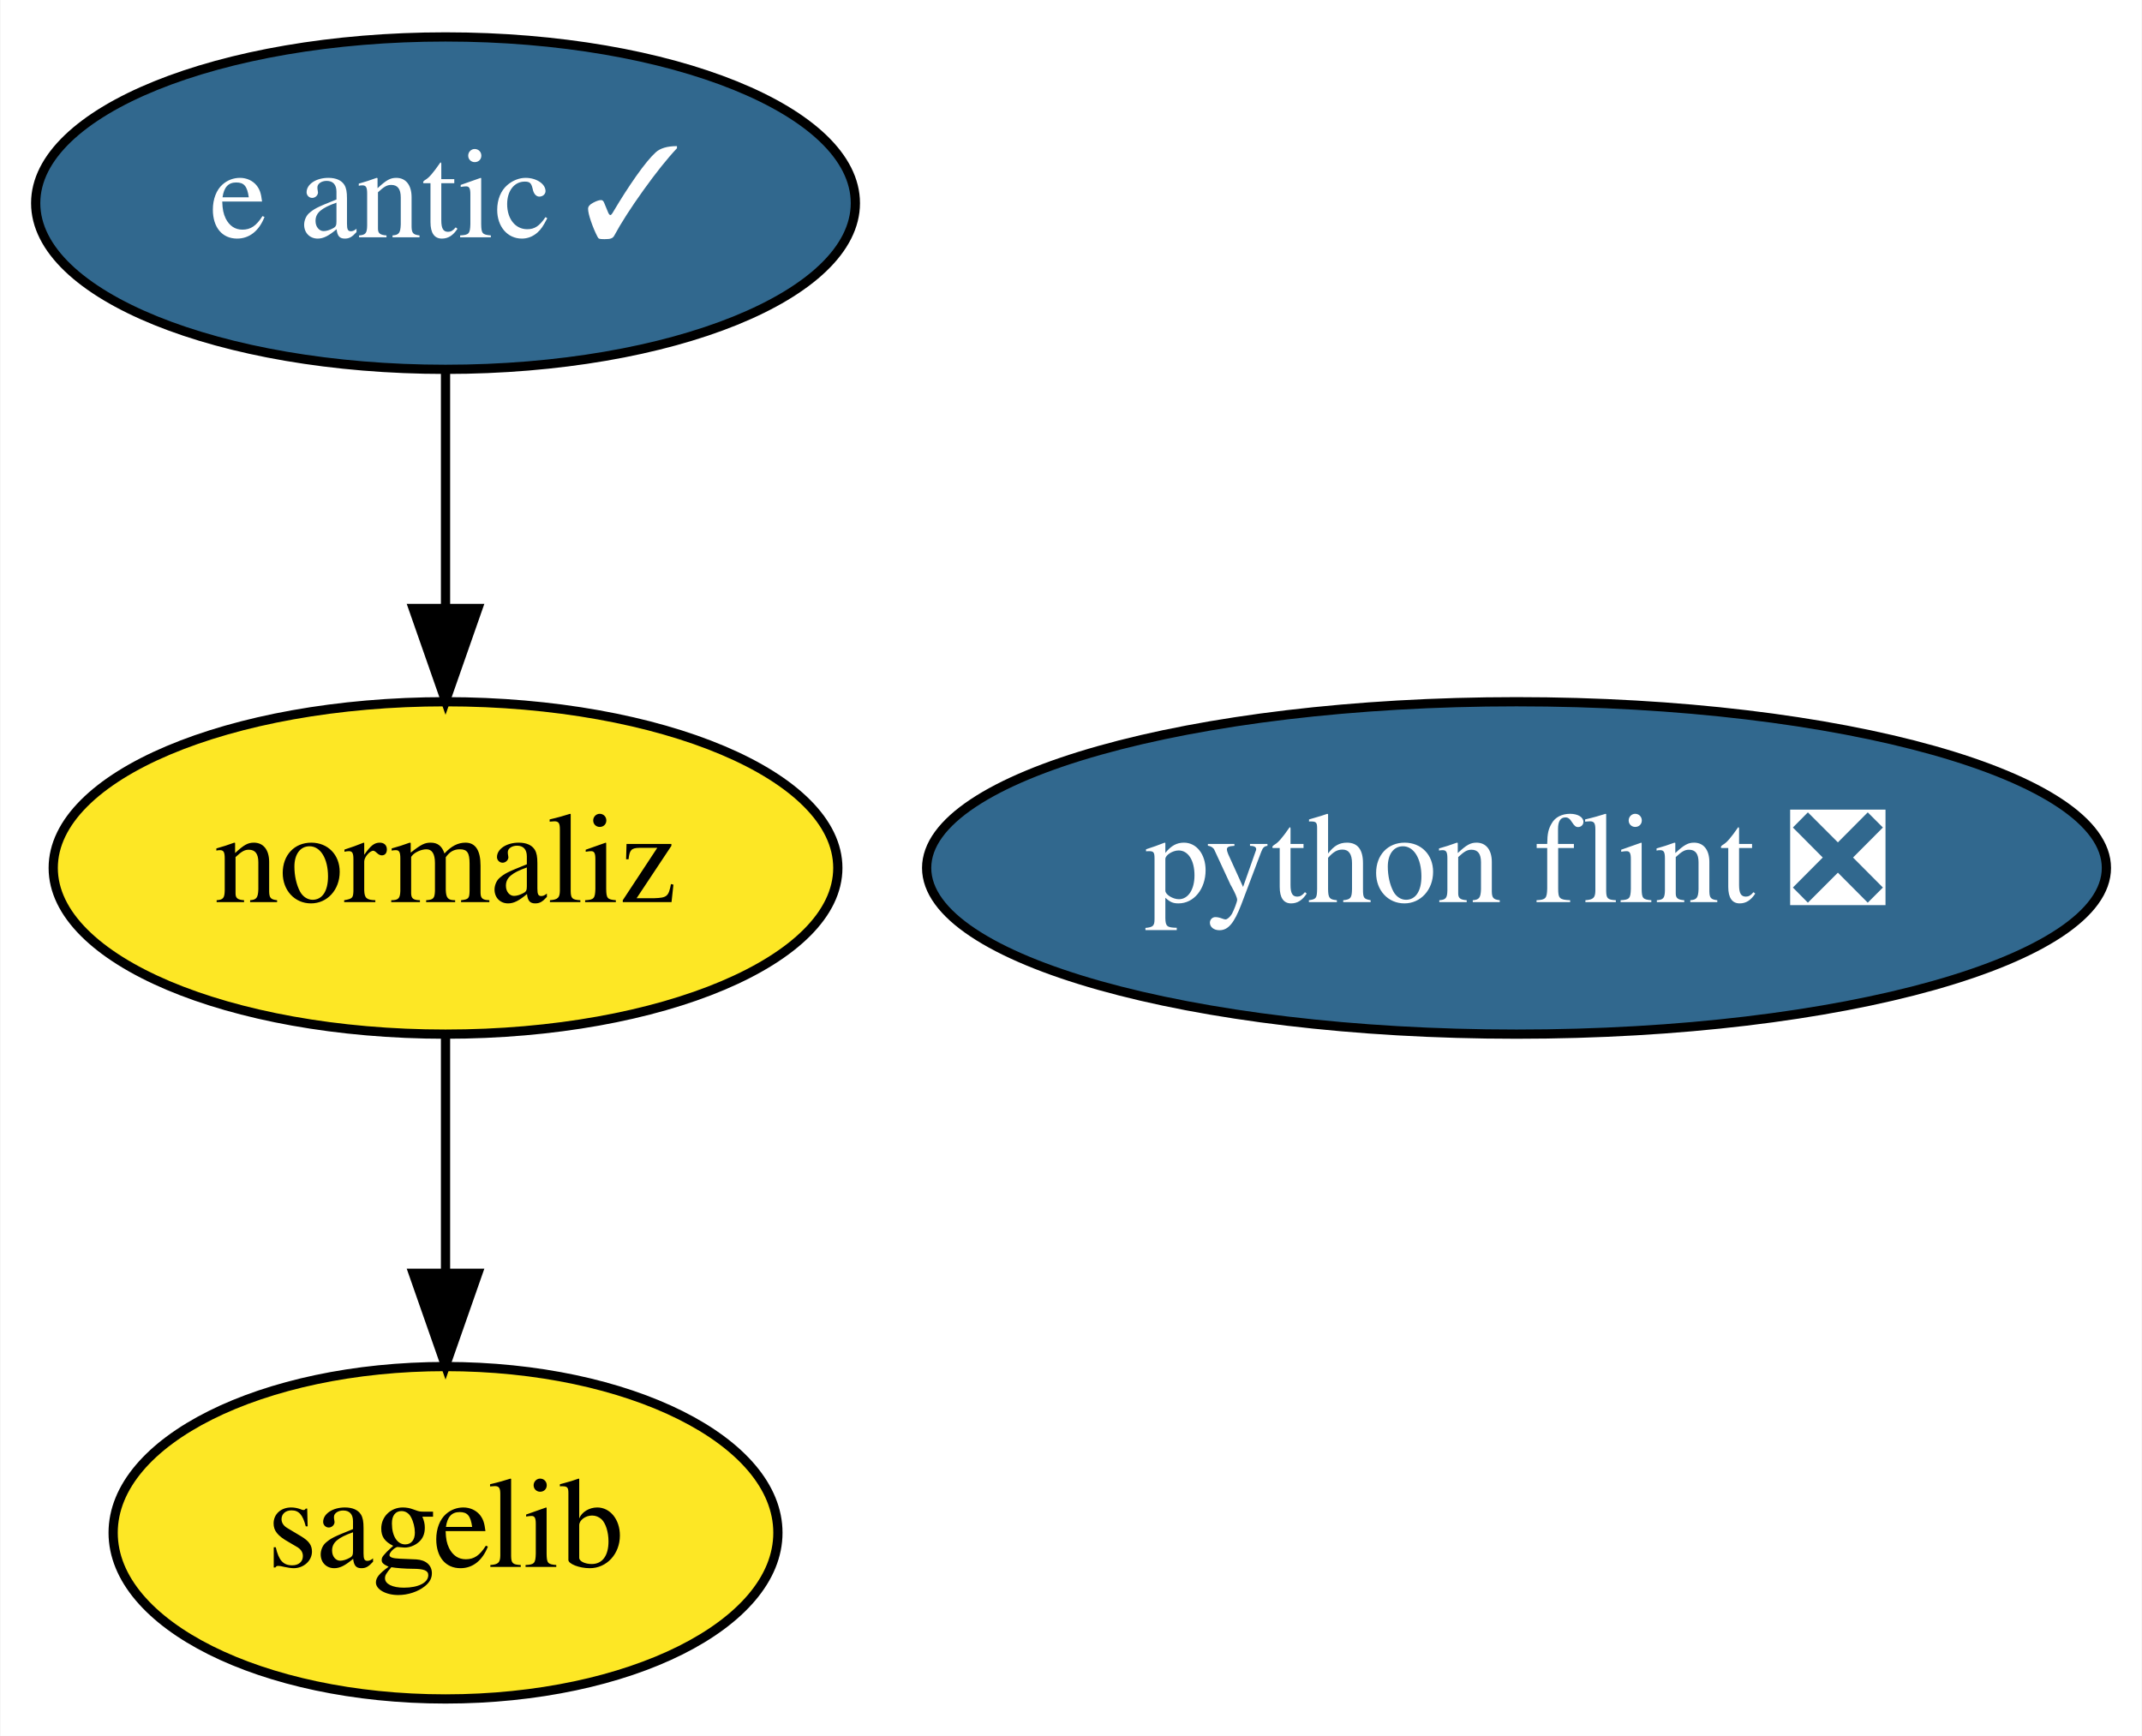
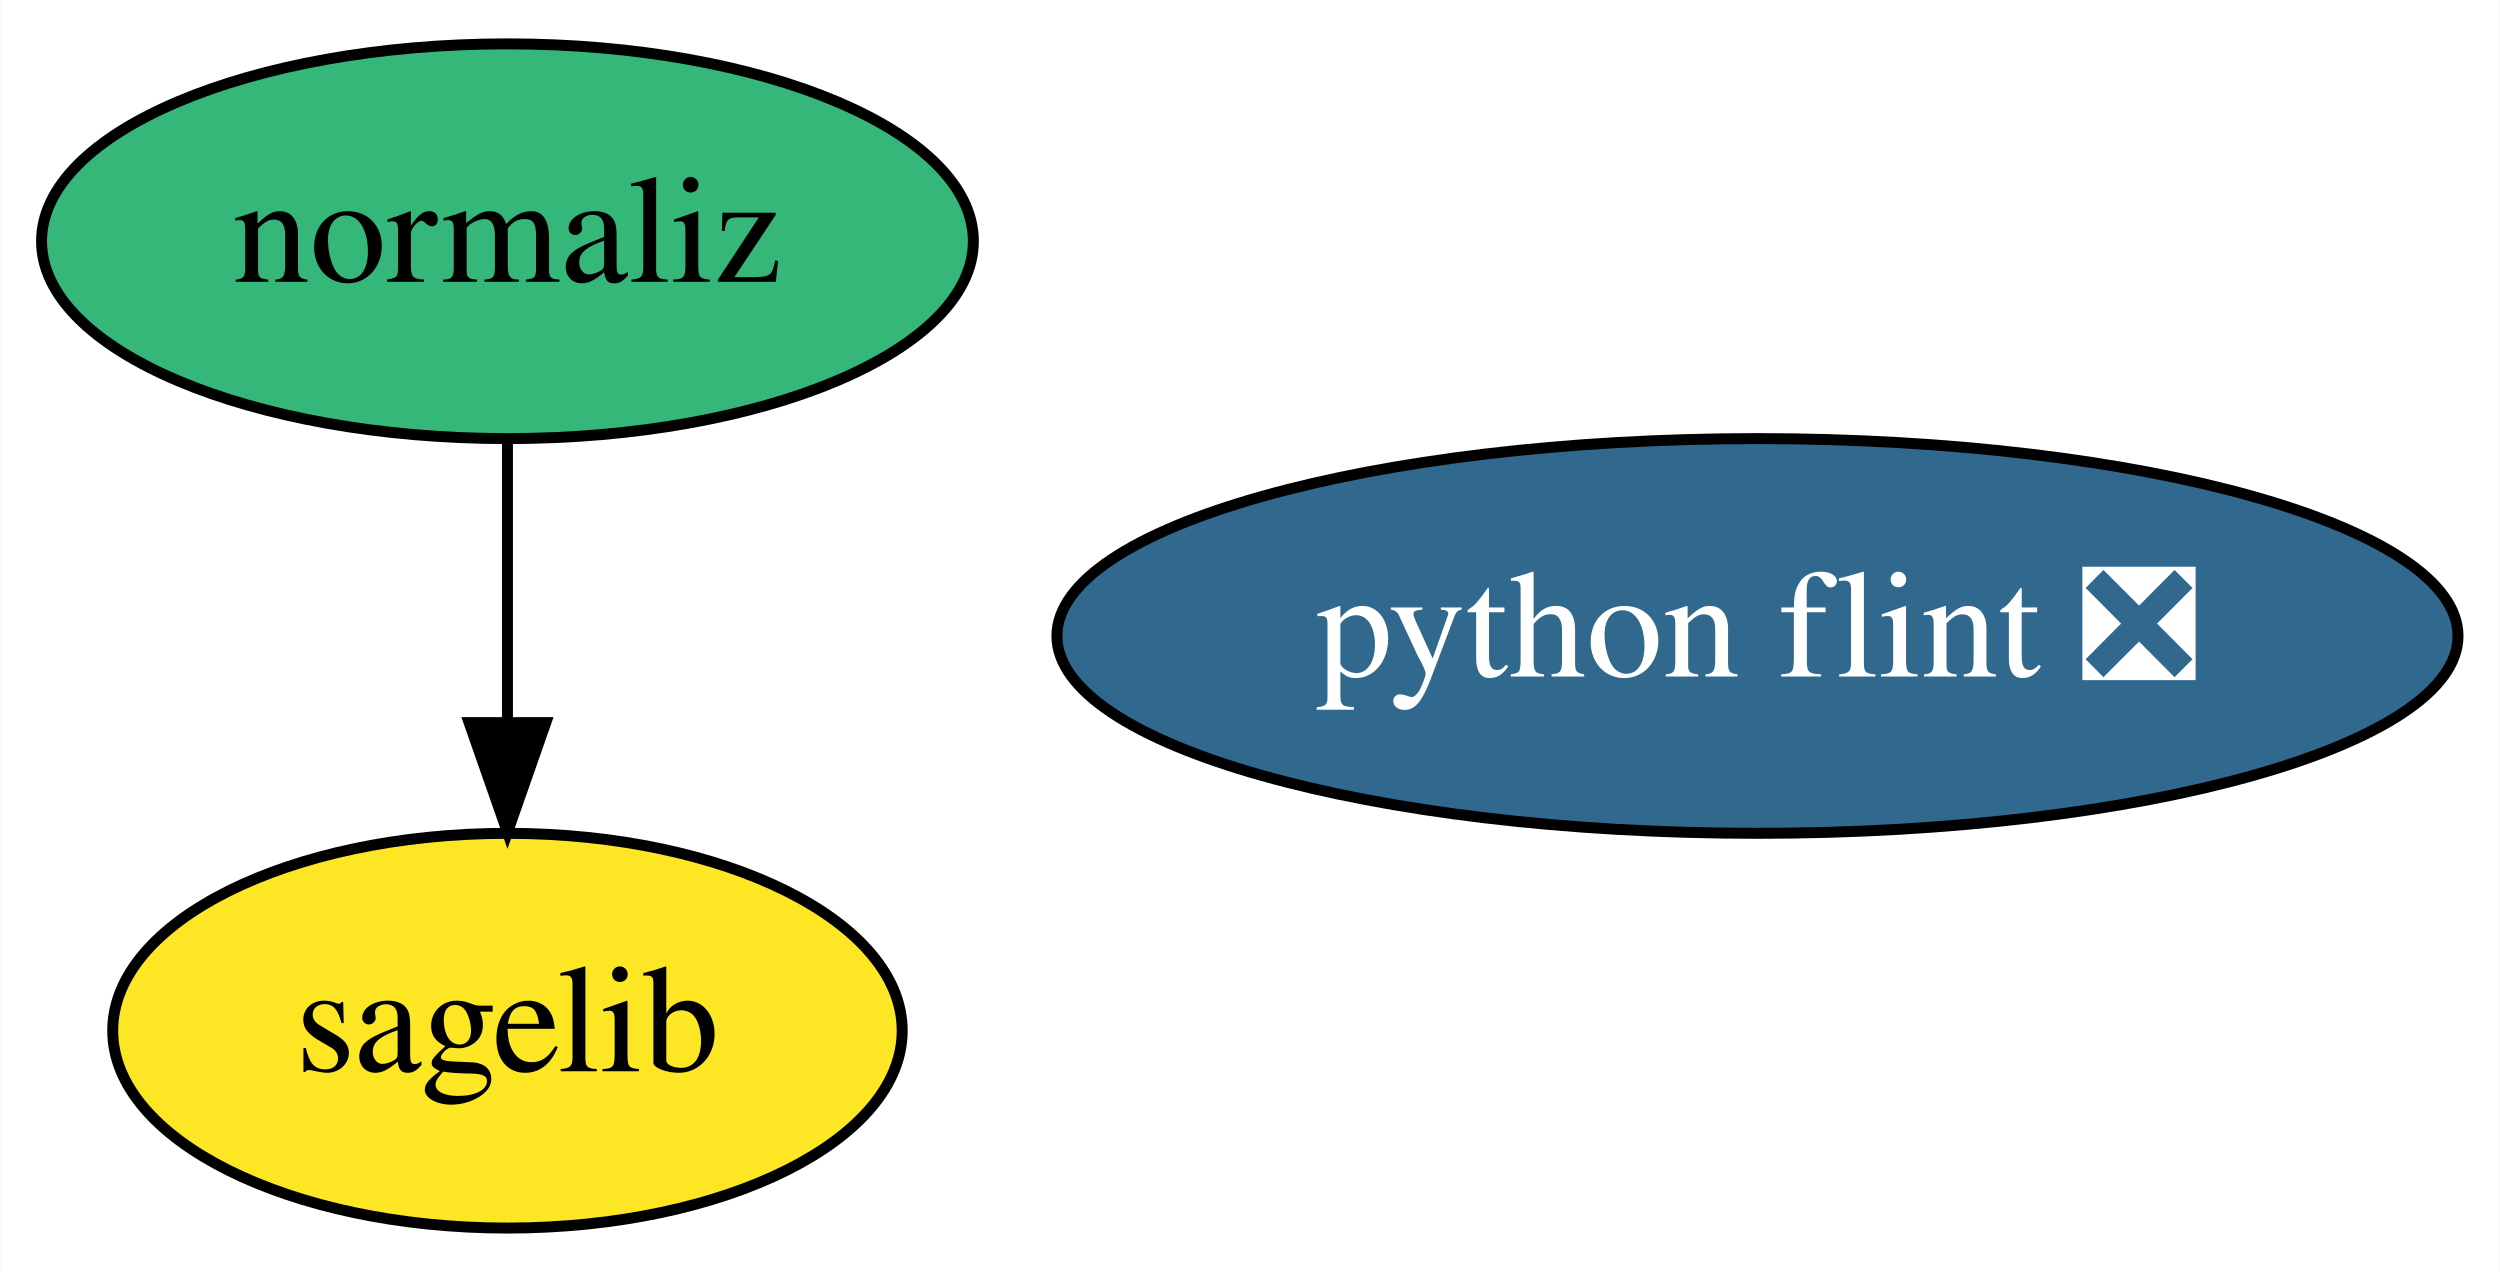
- <svg xmlns="http://www.w3.org/2000/svg" xmlns:xlink="http://www.w3.org/1999/xlink" width="232pt" height="188pt" viewBox="0.00 0.00 231.89 188.00">
-   <g id="graph0" class="graph" transform="scale(1 1) rotate(0) translate(4 184)">
-     <polygon fill="white" stroke="transparent" points="-4,4 -4,-184 227.89,-184 227.89,4 -4,4" />
+ <svg xmlns="http://www.w3.org/2000/svg" xmlns:xlink="http://www.w3.org/1999/xlink" width="228pt" height="116pt" viewBox="0.00 0.00 227.94 116.00">
+   <g id="graph0" class="graph" transform="scale(1 1) rotate(0) translate(4 112)">
+     <polygon fill="white" stroke="transparent" points="-4,4 -4,-112 223.94,-112 223.94,4 -4,4" />
    <g id="node1" class="node">
      <g id="a_node1">
        <a xlink:href="https://github.com/conda-forge/sagelib-feedstock" xlink:title="sagelib">
-           <ellipse fill="#fde725" stroke="black" cx="44.2" cy="-18" rx="36" ry="18" />
-           <text text-anchor="middle" x="44.2" y="-14.3" font-family="Times,serif" font-size="14.00">sagelib</text>
+           <ellipse fill="#fde725" stroke="black" cx="42.25" cy="-18" rx="36" ry="18" />
+           <text text-anchor="middle" x="42.25" y="-14.3" font-family="Times,serif" font-size="14.00">sagelib</text>
        </a>
      </g>
    </g>
    <g id="node2" class="node">
      <g id="a_node2">
        <a xlink:href="https://github.com/conda-forge/python-flint-feedstock/pull/9" xlink:title="python flint ❎">
-           <ellipse fill="#31688e" stroke="black" cx="160.2" cy="-90" rx="63.89" ry="18" />
-           <text text-anchor="middle" x="160.2" y="-86.3" font-family="Times,serif" font-size="14.00" fill="white">python flint ❎</text>
+           <ellipse fill="#31688e" stroke="black" cx="156.25" cy="-54" rx="63.89" ry="18" />
+           <text text-anchor="middle" x="156.25" y="-50.3" font-family="Times,serif" font-size="14.00" fill="white">python flint ❎</text>
        </a>
      </g>
    </g>
    <g id="node3" class="node">
      <g id="a_node3">
-         <a xlink:href="https://github.com/conda-forge/e-antic-feedstock/pull/18" xlink:title="e antic ✓">
-           <ellipse fill="#31688e" stroke="black" cx="44.2" cy="-162" rx="44.39" ry="18" />
-           <text text-anchor="middle" x="44.2" y="-158.3" font-family="Times,serif" font-size="14.00" fill="white">e antic ✓</text>
-         </a>
-       </g>
-     </g>
-     <g id="node4" class="node">
-       <g id="a_node4">
        <a xlink:href="https://github.com/conda-forge/normaliz-feedstock" xlink:title="normaliz">
-           <ellipse fill="#fde725" stroke="black" cx="44.2" cy="-90" rx="42.49" ry="18" />
-           <text text-anchor="middle" x="44.2" y="-86.3" font-family="Times,serif" font-size="14.00">normaliz</text>
+           <ellipse fill="#35b779" stroke="black" cx="42.25" cy="-90" rx="42.49" ry="18" />
+           <text text-anchor="middle" x="42.25" y="-86.3" font-family="Times,serif" font-size="14.00">normaliz</text>
        </a>
      </g>
    </g>
    <g id="edge1" class="edge">
-       <path fill="none" stroke="black" d="M44.2,-143.7C44.2,-135.98 44.2,-126.71 44.2,-118.11" />
-       <polygon fill="black" stroke="black" points="47.7,-118.1 44.2,-108.1 40.7,-118.1 47.7,-118.1" />
-     </g>
-     <g id="edge2" class="edge">
-       <path fill="none" stroke="black" d="M44.2,-71.7C44.2,-63.98 44.2,-54.71 44.2,-46.11" />
-       <polygon fill="black" stroke="black" points="47.7,-46.1 44.2,-36.1 40.7,-46.1 47.7,-46.1" />
+       <path fill="none" stroke="black" d="M42.25,-71.7C42.25,-63.98 42.25,-54.71 42.25,-46.11" />
+       <polygon fill="black" stroke="black" points="45.75,-46.1 42.25,-36.1 38.75,-46.1 45.75,-46.1" />
    </g>
  </g>
</svg>
